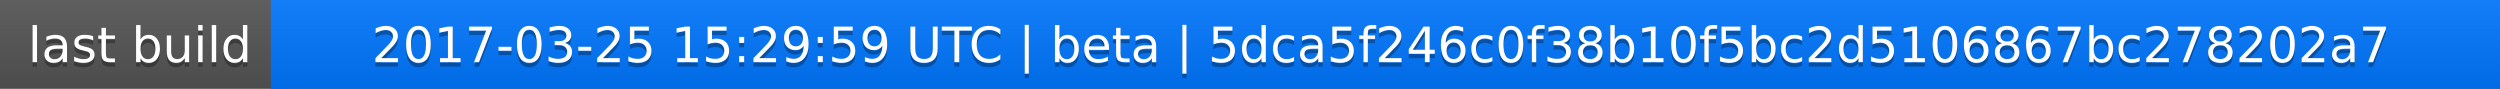
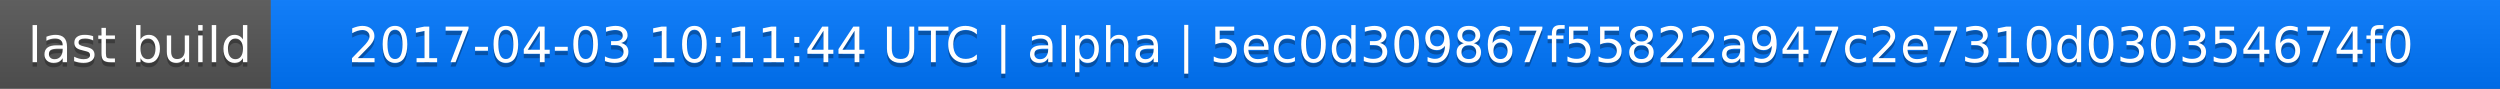
<svg xmlns="http://www.w3.org/2000/svg" width="563" height="20">
  <linearGradient id="a" x2="0" y2="100%">
    <stop offset="0" stop-color="#bbb" stop-opacity=".1" />
    <stop offset="1" stop-opacity=".1" />
  </linearGradient>
  <rect rx="0" width="563" height="20" fill="#555" />
  <rect rx="0" x="61" width="502" height="20" fill="#07f" />
  <path fill="#07f" d="M61 0h4v20h-4z" />
  <rect rx="0" width="563" height="20" fill="url(#a)" />
  <g fill="#fff" text-anchor="middle" font-family="DejaVu Sans,Verdana,Geneva,sans-serif" font-size="11">
    <text x="31.5" y="15" fill="#010101" fill-opacity=".3">last build</text>
    <text x="31.5" y="14">last build</text>
-     <text x="311" y="15" fill="#010101" fill-opacity=".3">2017-03-25 15:29:59 UTC | beta | 5dca5f246c0f38b10f5bc2d5106867bc278202a7</text>
-     <text x="311" y="14">2017-03-25 15:29:59 UTC | beta | 5dca5f246c0f38b10f5bc2d5106867bc278202a7</text>
+     <text x="311" y="15" fill="#010101" fill-opacity=".3">2017-04-03 10:11:44 UTC | alpha | 5ec0d309867f55822a947c2e7310d030354674f0</text>
+     <text x="311" y="14">2017-04-03 10:11:44 UTC | alpha | 5ec0d309867f55822a947c2e7310d030354674f0</text>
  </g>
</svg>
